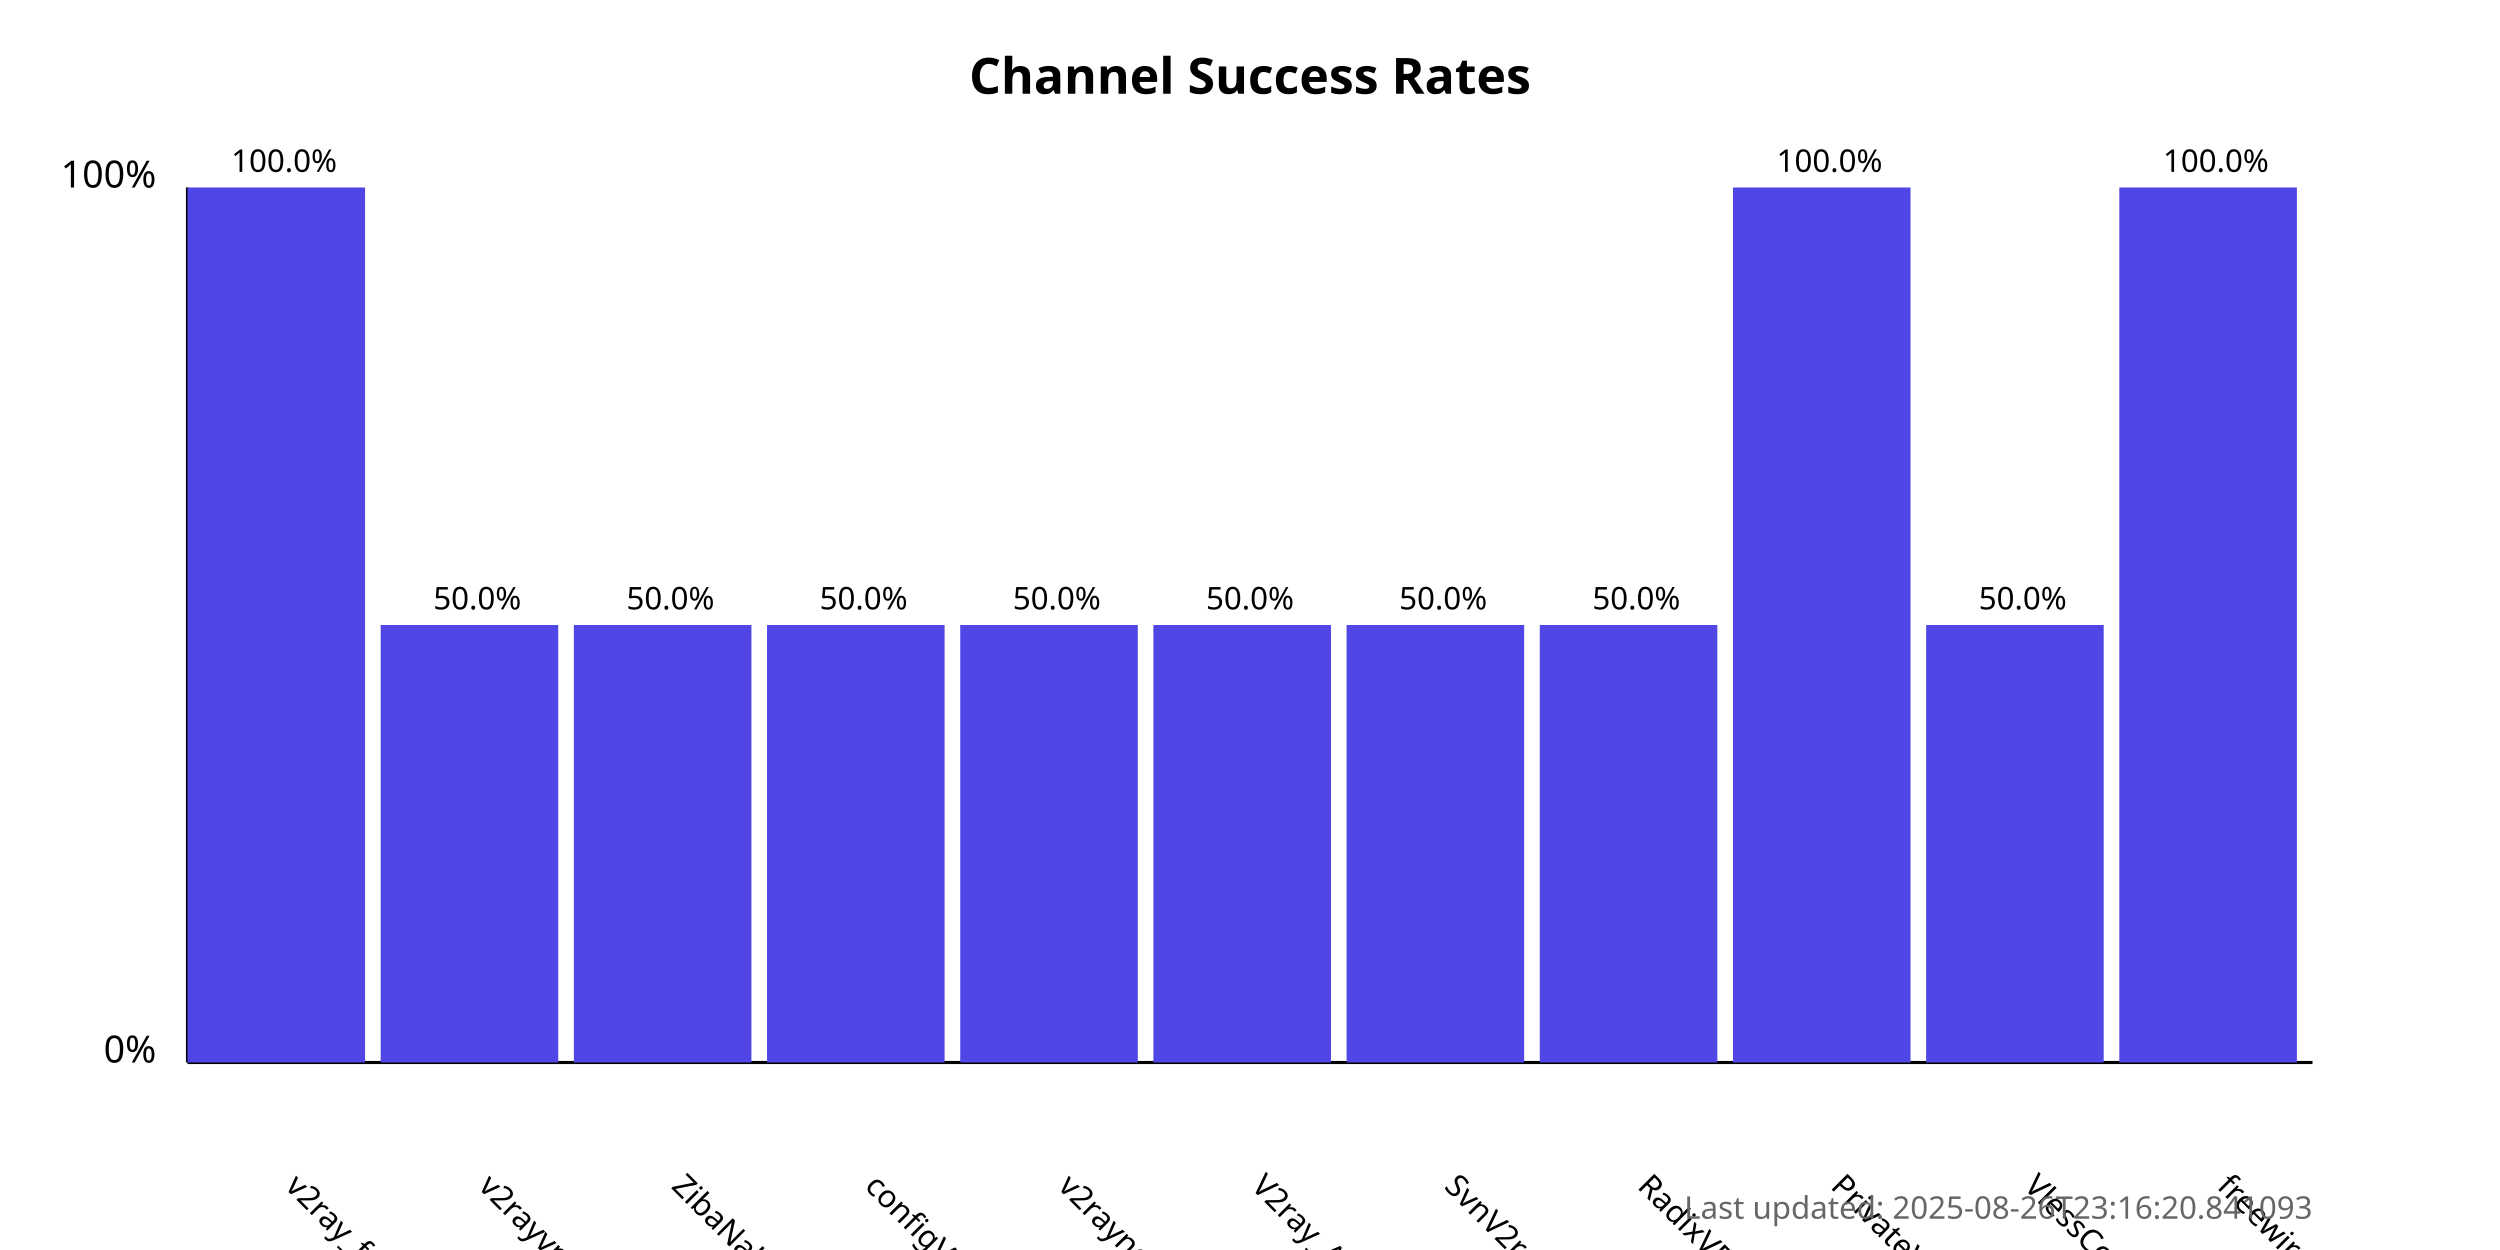
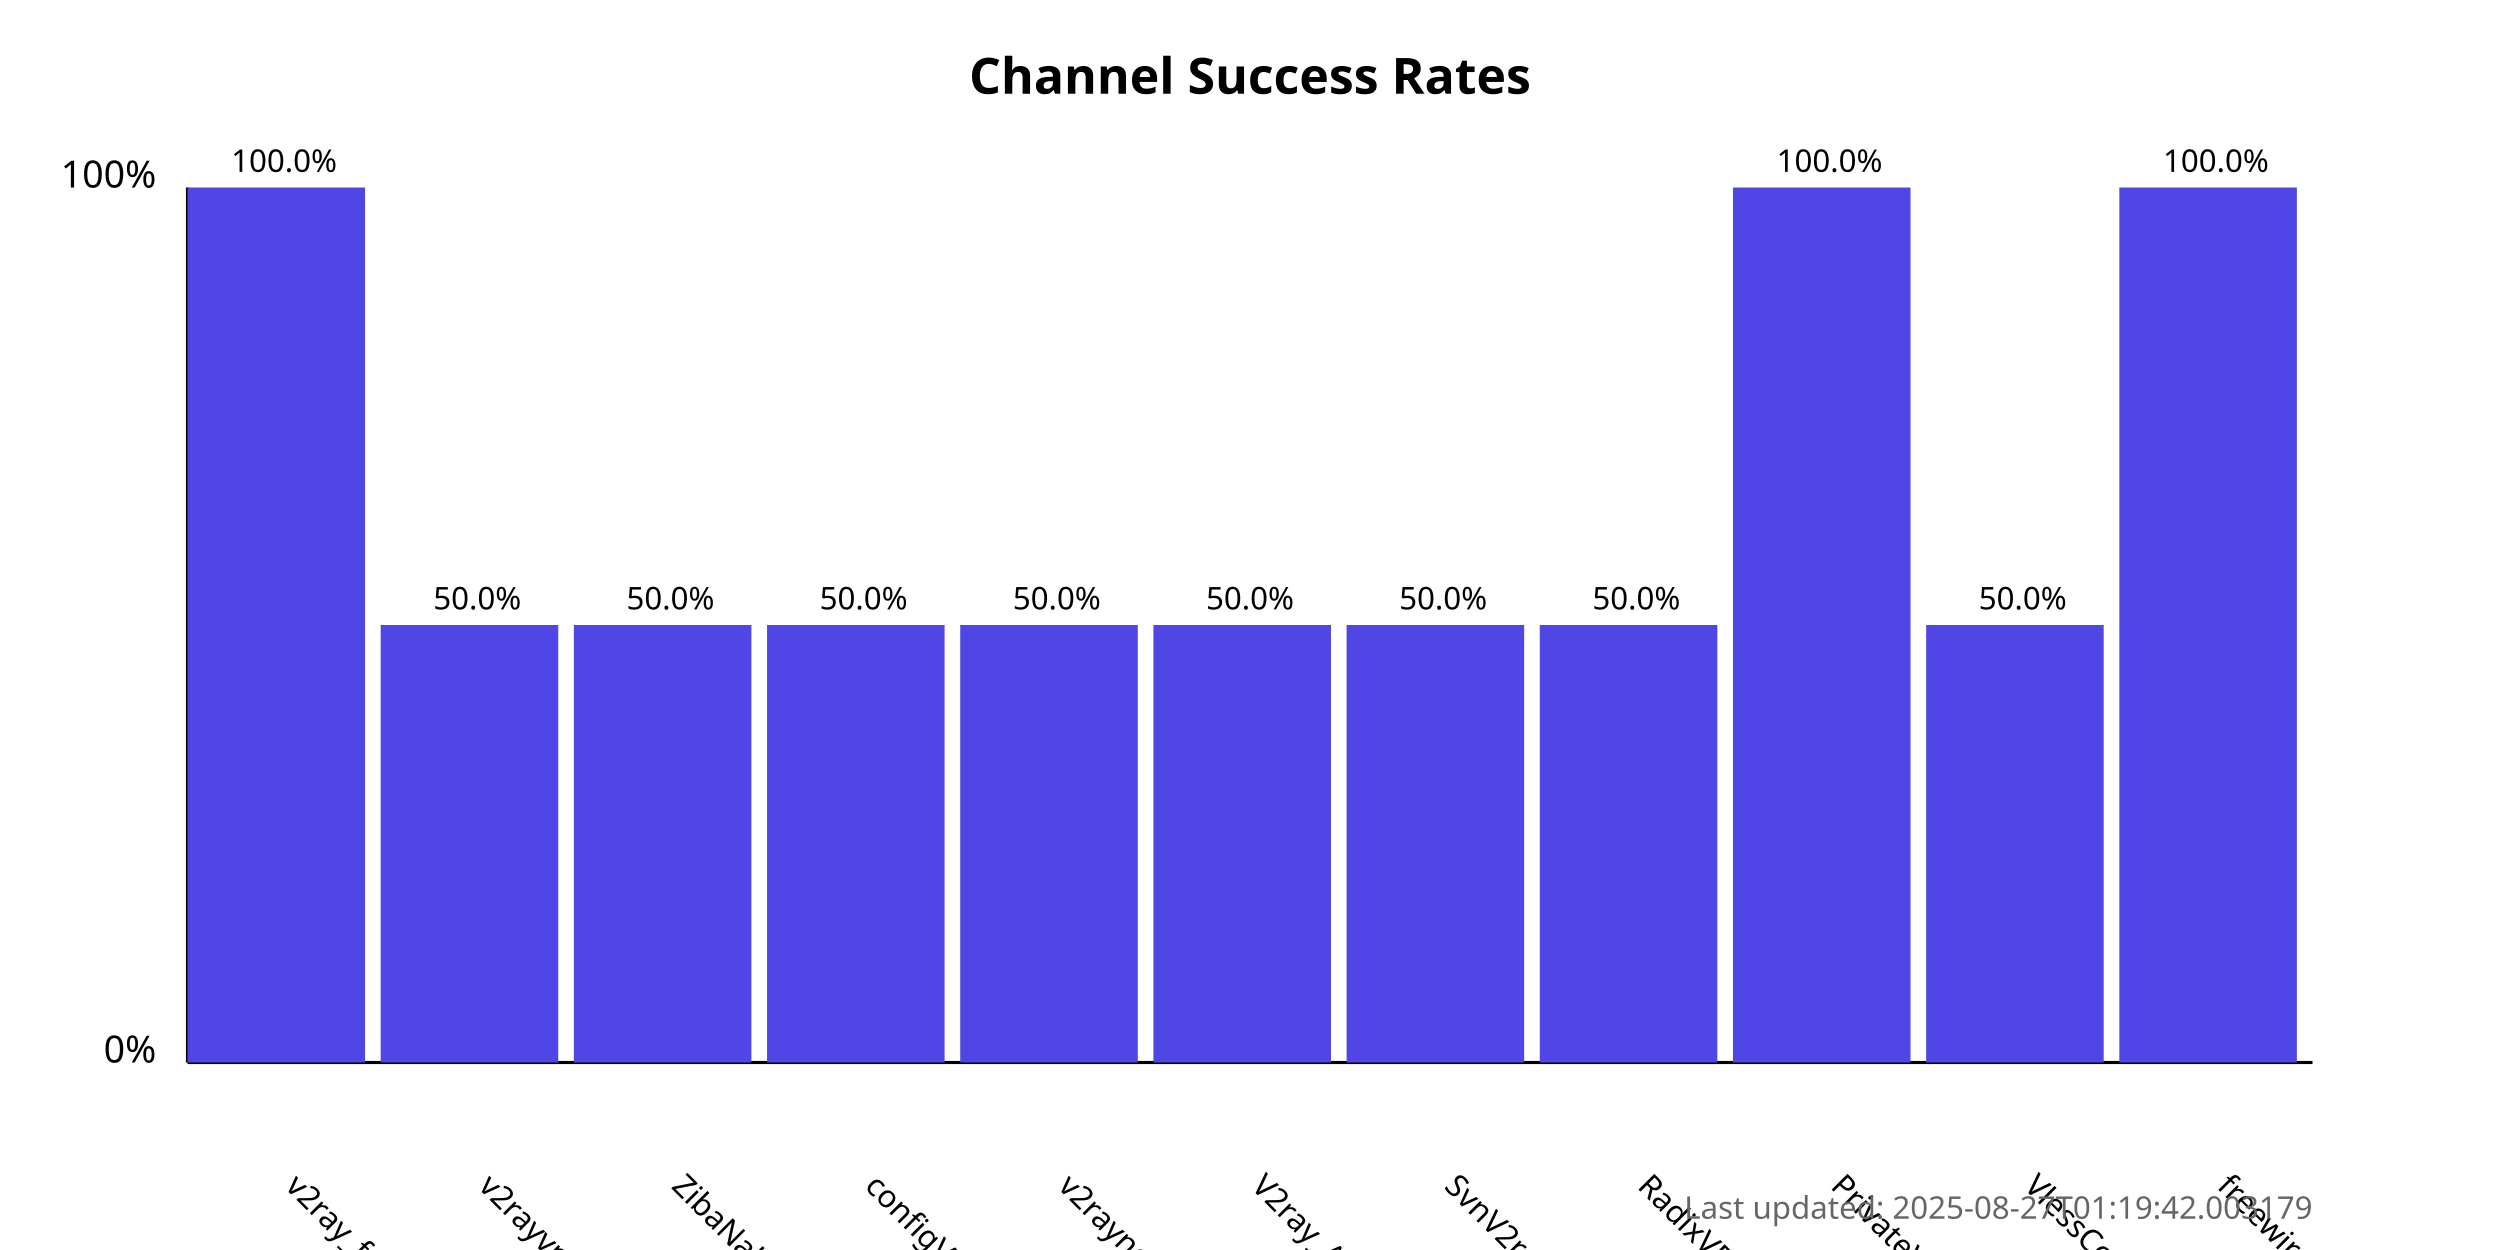
<svg xmlns="http://www.w3.org/2000/svg" width="800" height="400">
  <style>
            .chart-title { font: bold 16px sans-serif; }
            .axis-label { font: 12px sans-serif; }
            .tick-label { font: 10px sans-serif; }
            .bar { fill: #4f46e5; }
            .bar:hover { fill: #6366f1; }
            .timestamp { font: 10px sans-serif; fill: #666; }
        </style>
  <text x="400.0" y="30" text-anchor="middle" class="chart-title">
            Channel Success Rates
        </text>
  <line x1="60" y1="340" x2="60" y2="60" stroke="black" stroke-width="1" />
  <line x1="60" y1="340" x2="740" y2="340" stroke="black" stroke-width="1" />
  <text x="50" y="340" text-anchor="end" class="axis-label">0%</text>
  <text x="50" y="60" text-anchor="end" class="axis-label">100%</text>
  <g>
    <rect x="60" y="60.0" width="56.818" height="280.0" class="bar" />
    <text x="90.909" y="380" transform="rotate(45, 90.90909, 380)" text-anchor="start" class="tick-label">
                v2ray_free_conf
            </text>
    <text x="90.909" y="55.0" text-anchor="middle" class="tick-label">
                100.0%
            </text>
  </g>
  <g>
    <rect x="121.818" y="200.0" width="56.818" height="140.0" class="bar" />
    <text x="152.727" y="380" transform="rotate(45, 152.7273, 380)" text-anchor="start" class="tick-label">
                v2rayvpno
            </text>
    <text x="152.727" y="195.0" text-anchor="middle" class="tick-label">
                50.0%
            </text>
  </g>
  <g>
    <rect x="183.636" y="200.0" width="56.818" height="140.0" class="bar" />
    <text x="214.545" y="380" transform="rotate(45, 214.5455, 380)" text-anchor="start" class="tick-label">
                ZibaNabz
            </text>
    <text x="214.545" y="195.0" text-anchor="middle" class="tick-label">
                50.0%
            </text>
  </g>
  <g>
    <rect x="245.455" y="200.0" width="56.818" height="140.0" class="bar" />
    <text x="276.364" y="380" transform="rotate(45, 276.3636, 380)" text-anchor="start" class="tick-label">
                configV2rayForFree
            </text>
    <text x="276.364" y="195.0" text-anchor="middle" class="tick-label">
                50.0%
            </text>
  </g>
  <g>
    <rect x="307.273" y="200.0" width="56.818" height="140.0" class="bar" />
    <text x="338.182" y="380" transform="rotate(45, 338.1818, 380)" text-anchor="start" class="tick-label">
                v2rayngvpn
            </text>
    <text x="338.182" y="195.0" text-anchor="middle" class="tick-label">
                50.0%
            </text>
  </g>
  <g>
    <rect x="369.091" y="200.0" width="56.818" height="140.0" class="bar" />
    <text x="400.0" y="380" transform="rotate(45, 400.0, 380)" text-anchor="start" class="tick-label">
                V2ray_Alpha
            </text>
    <text x="400.0" y="195.0" text-anchor="middle" class="tick-label">
                50.0%
            </text>
  </g>
  <g>
    <rect x="430.909" y="200.0" width="56.818" height="140.0" class="bar" />
    <text x="461.818" y="380" transform="rotate(45, 461.8182, 380)" text-anchor="start" class="tick-label">
                SvnV2ray
            </text>
    <text x="461.818" y="195.0" text-anchor="middle" class="tick-label">
                50.0%
            </text>
  </g>
  <g>
    <rect x="492.727" y="200.0" width="56.818" height="140.0" class="bar" />
    <text x="523.636" y="380" transform="rotate(45, 523.6364, 380)" text-anchor="start" class="tick-label">
                RadixVPN
            </text>
    <text x="523.636" y="195.0" text-anchor="middle" class="tick-label">
                50.0%
            </text>
  </g>
  <g>
    <rect x="554.545" y="60.0" width="56.818" height="280.0" class="bar" />
    <text x="585.455" y="380" transform="rotate(45, 585.4545, 380)" text-anchor="start" class="tick-label">
                PrivateVPNs
            </text>
    <text x="585.455" y="55.0" text-anchor="middle" class="tick-label">
                100.0%
            </text>
  </g>
  <g>
    <rect x="616.364" y="200.0" width="56.818" height="140.0" class="bar" />
    <text x="647.273" y="380" transform="rotate(45, 647.2727, 380)" text-anchor="start" class="tick-label">
                VlessConfig
            </text>
    <text x="647.273" y="195.0" text-anchor="middle" class="tick-label">
                50.0%
            </text>
  </g>
  <g>
    <rect x="678.182" y="60.0" width="56.818" height="280.0" class="bar" />
    <text x="709.091" y="380" transform="rotate(45, 709.0909, 380)" text-anchor="start" class="tick-label">
                freewireguard
            </text>
    <text x="709.091" y="55.0" text-anchor="middle" class="tick-label">
                100.0%
            </text>
  </g>
  <text x="740" y="390" text-anchor="end" class="timestamp">
-             Last updated: 2025-08-26T23:16:20.841093
+             Last updated: 2025-08-27T01:19:42.003179
        </text>
</svg>
